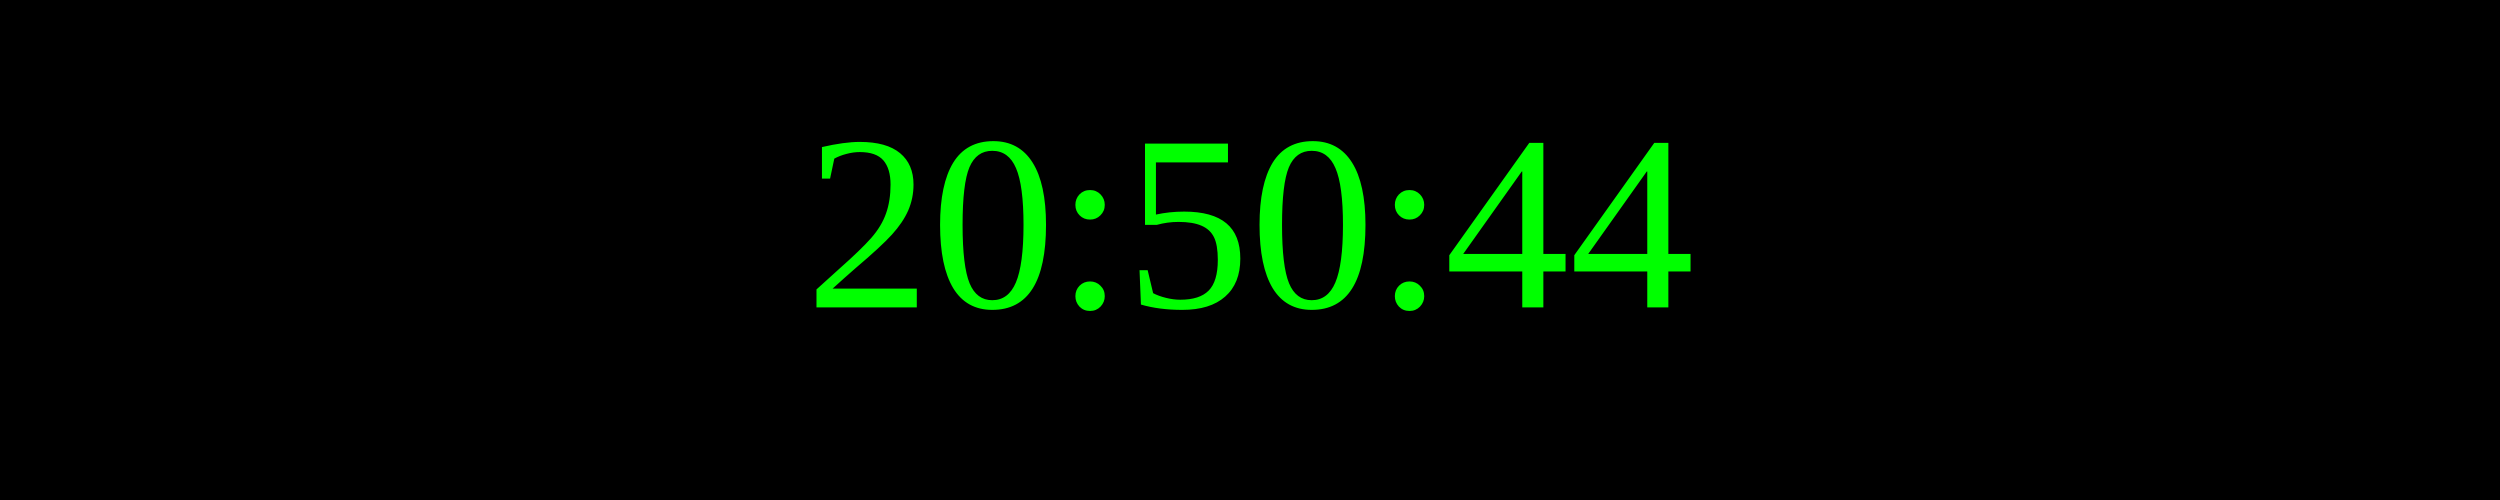
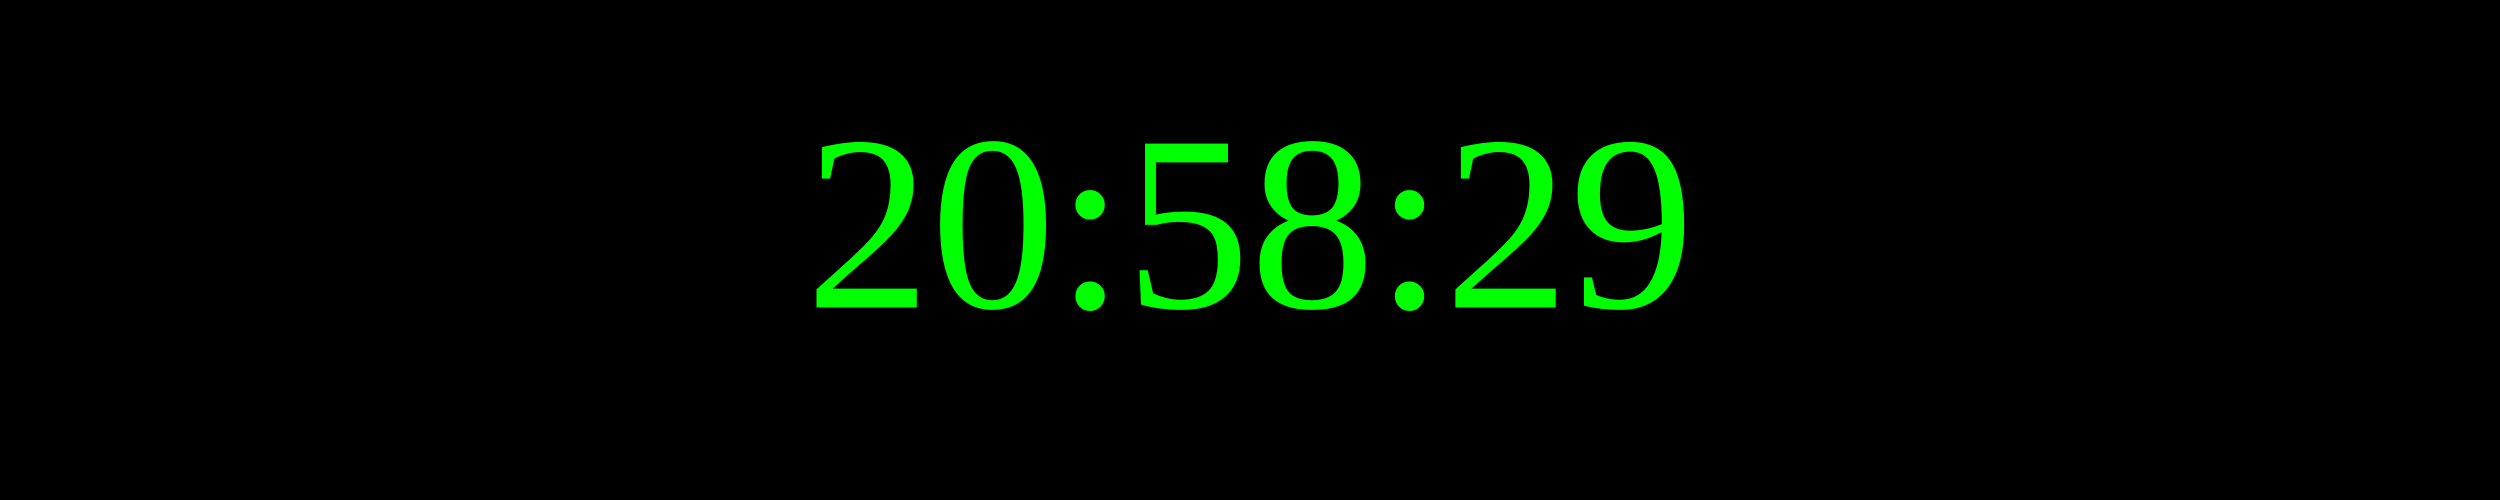
<svg xmlns="http://www.w3.org/2000/svg" width="250" height="50">
  <rect width="100%" height="100%" fill="black" />
  <text x="50%" y="50%" font-size="25" fill="lime" text-anchor="middle" dominant-baseline="middle">
- 20:50:44
+ 20:58:29
</text>
</svg>
